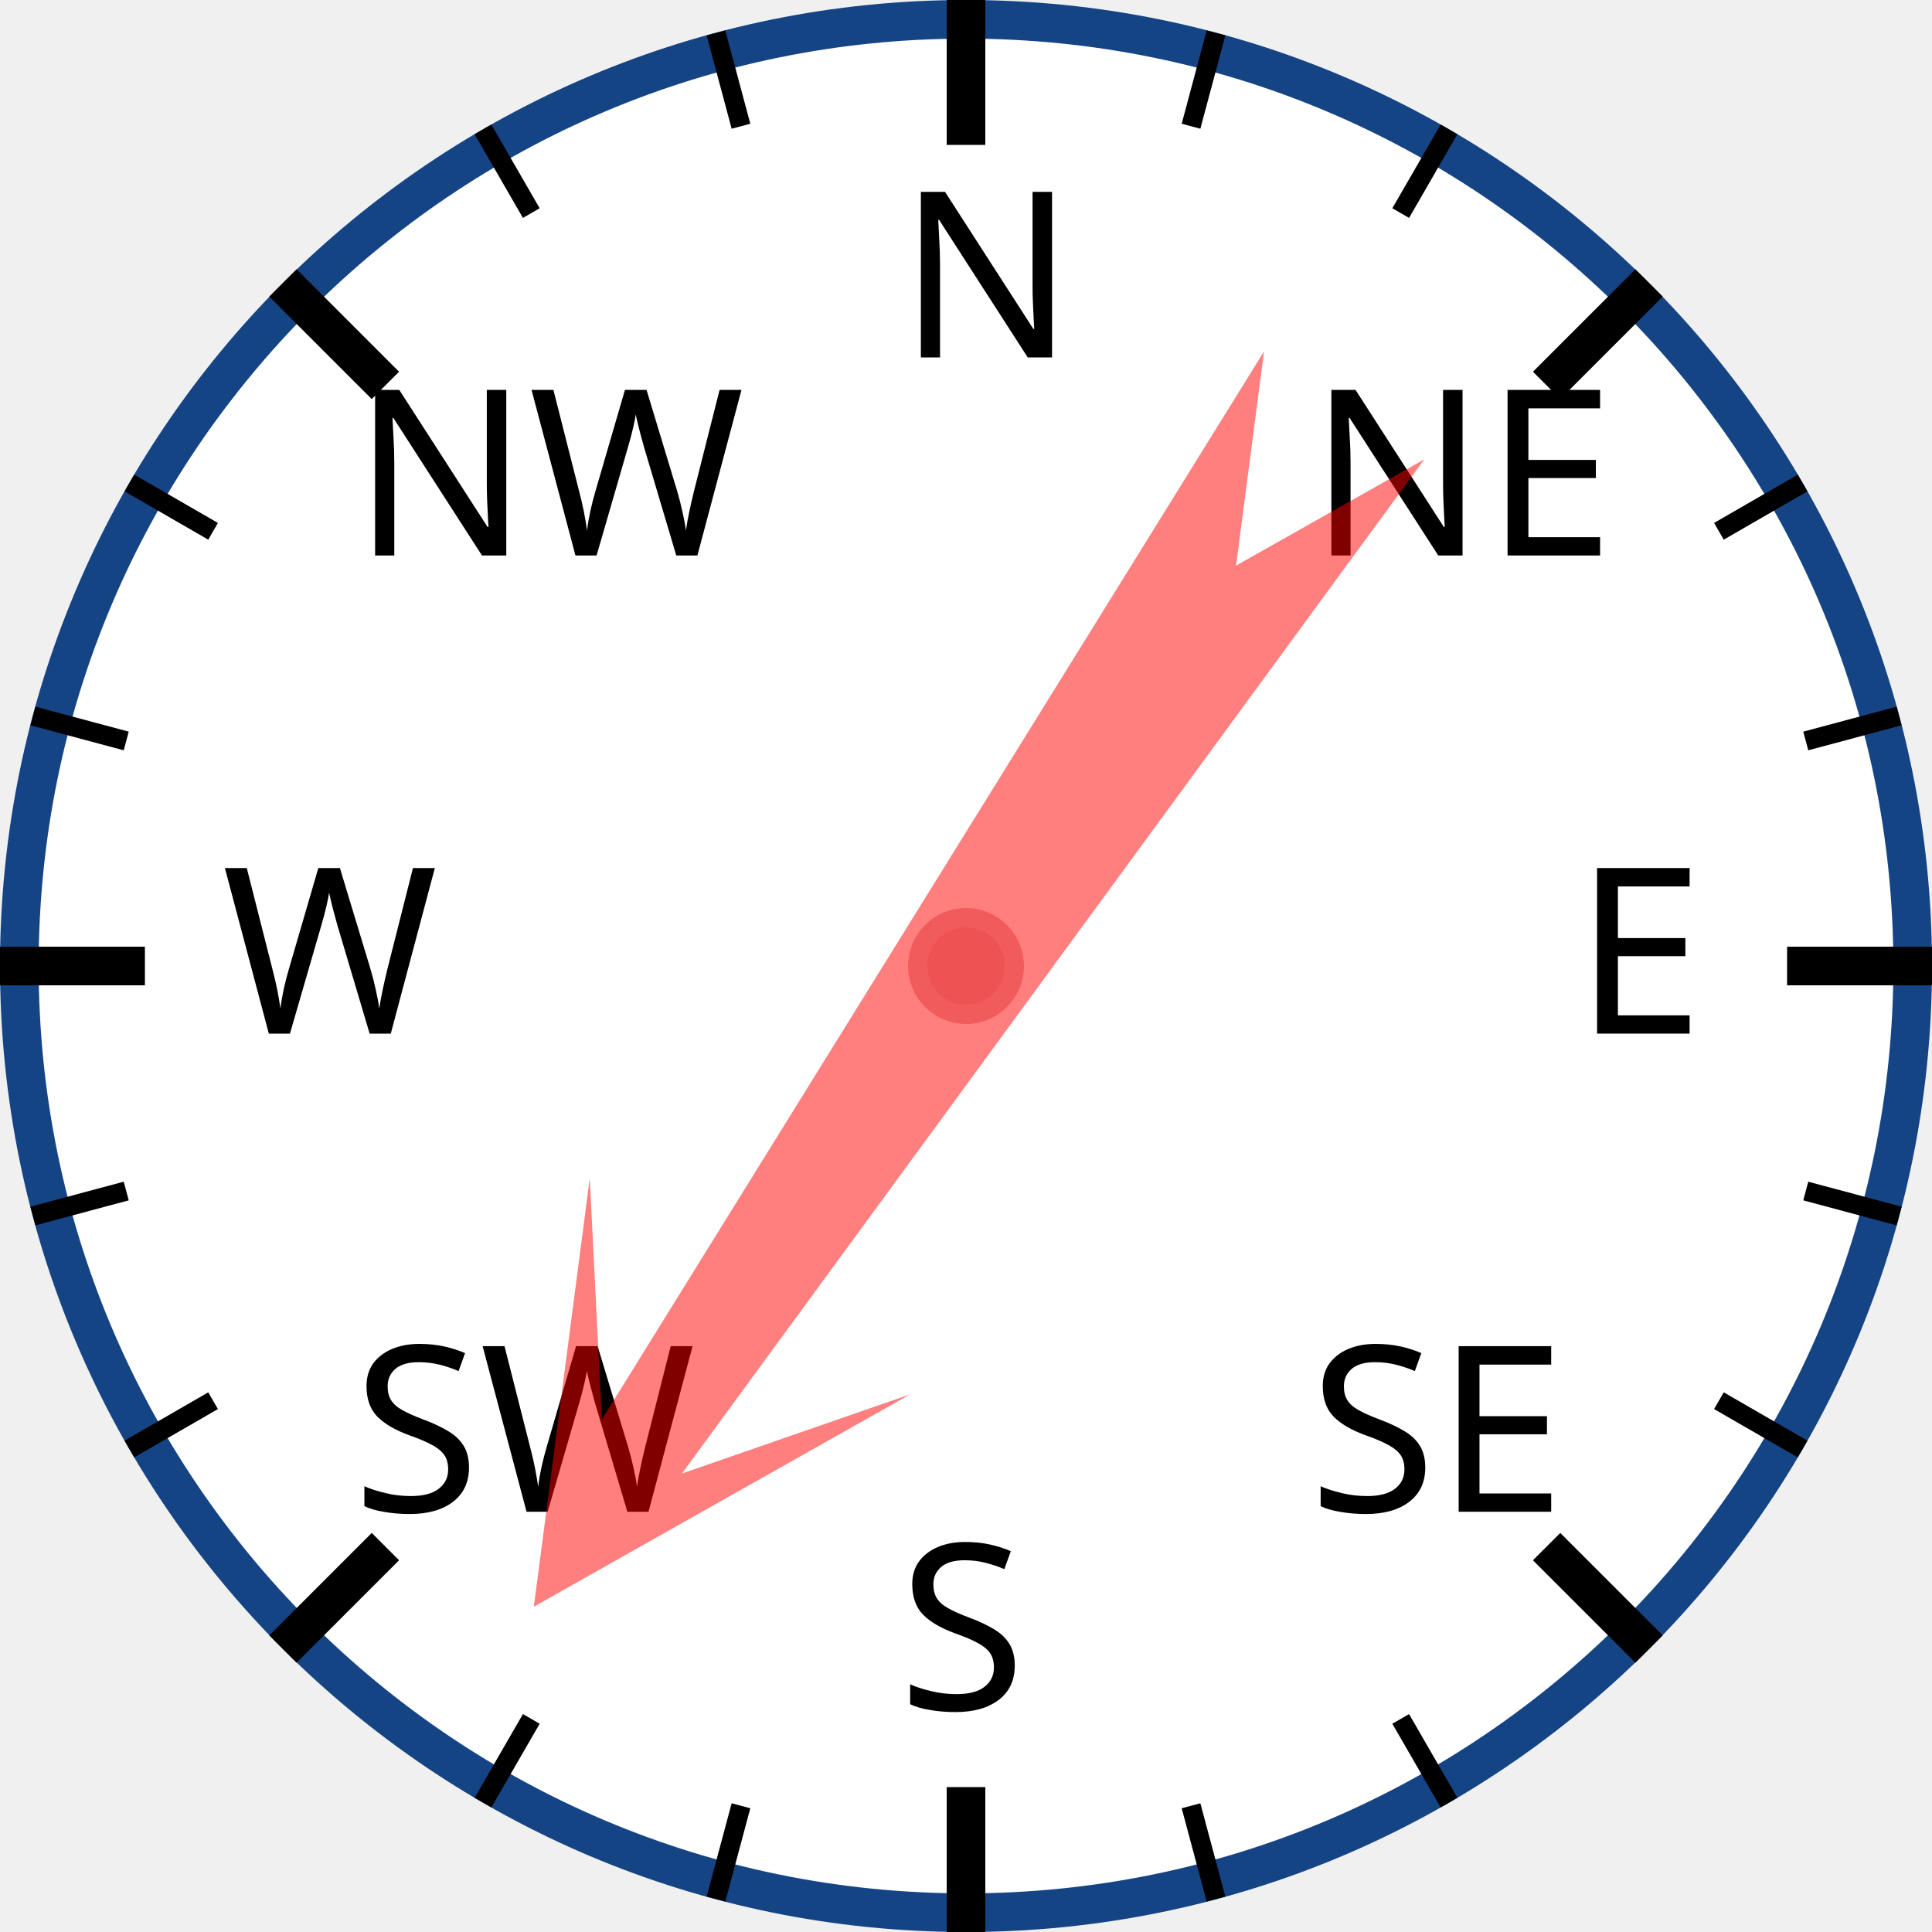
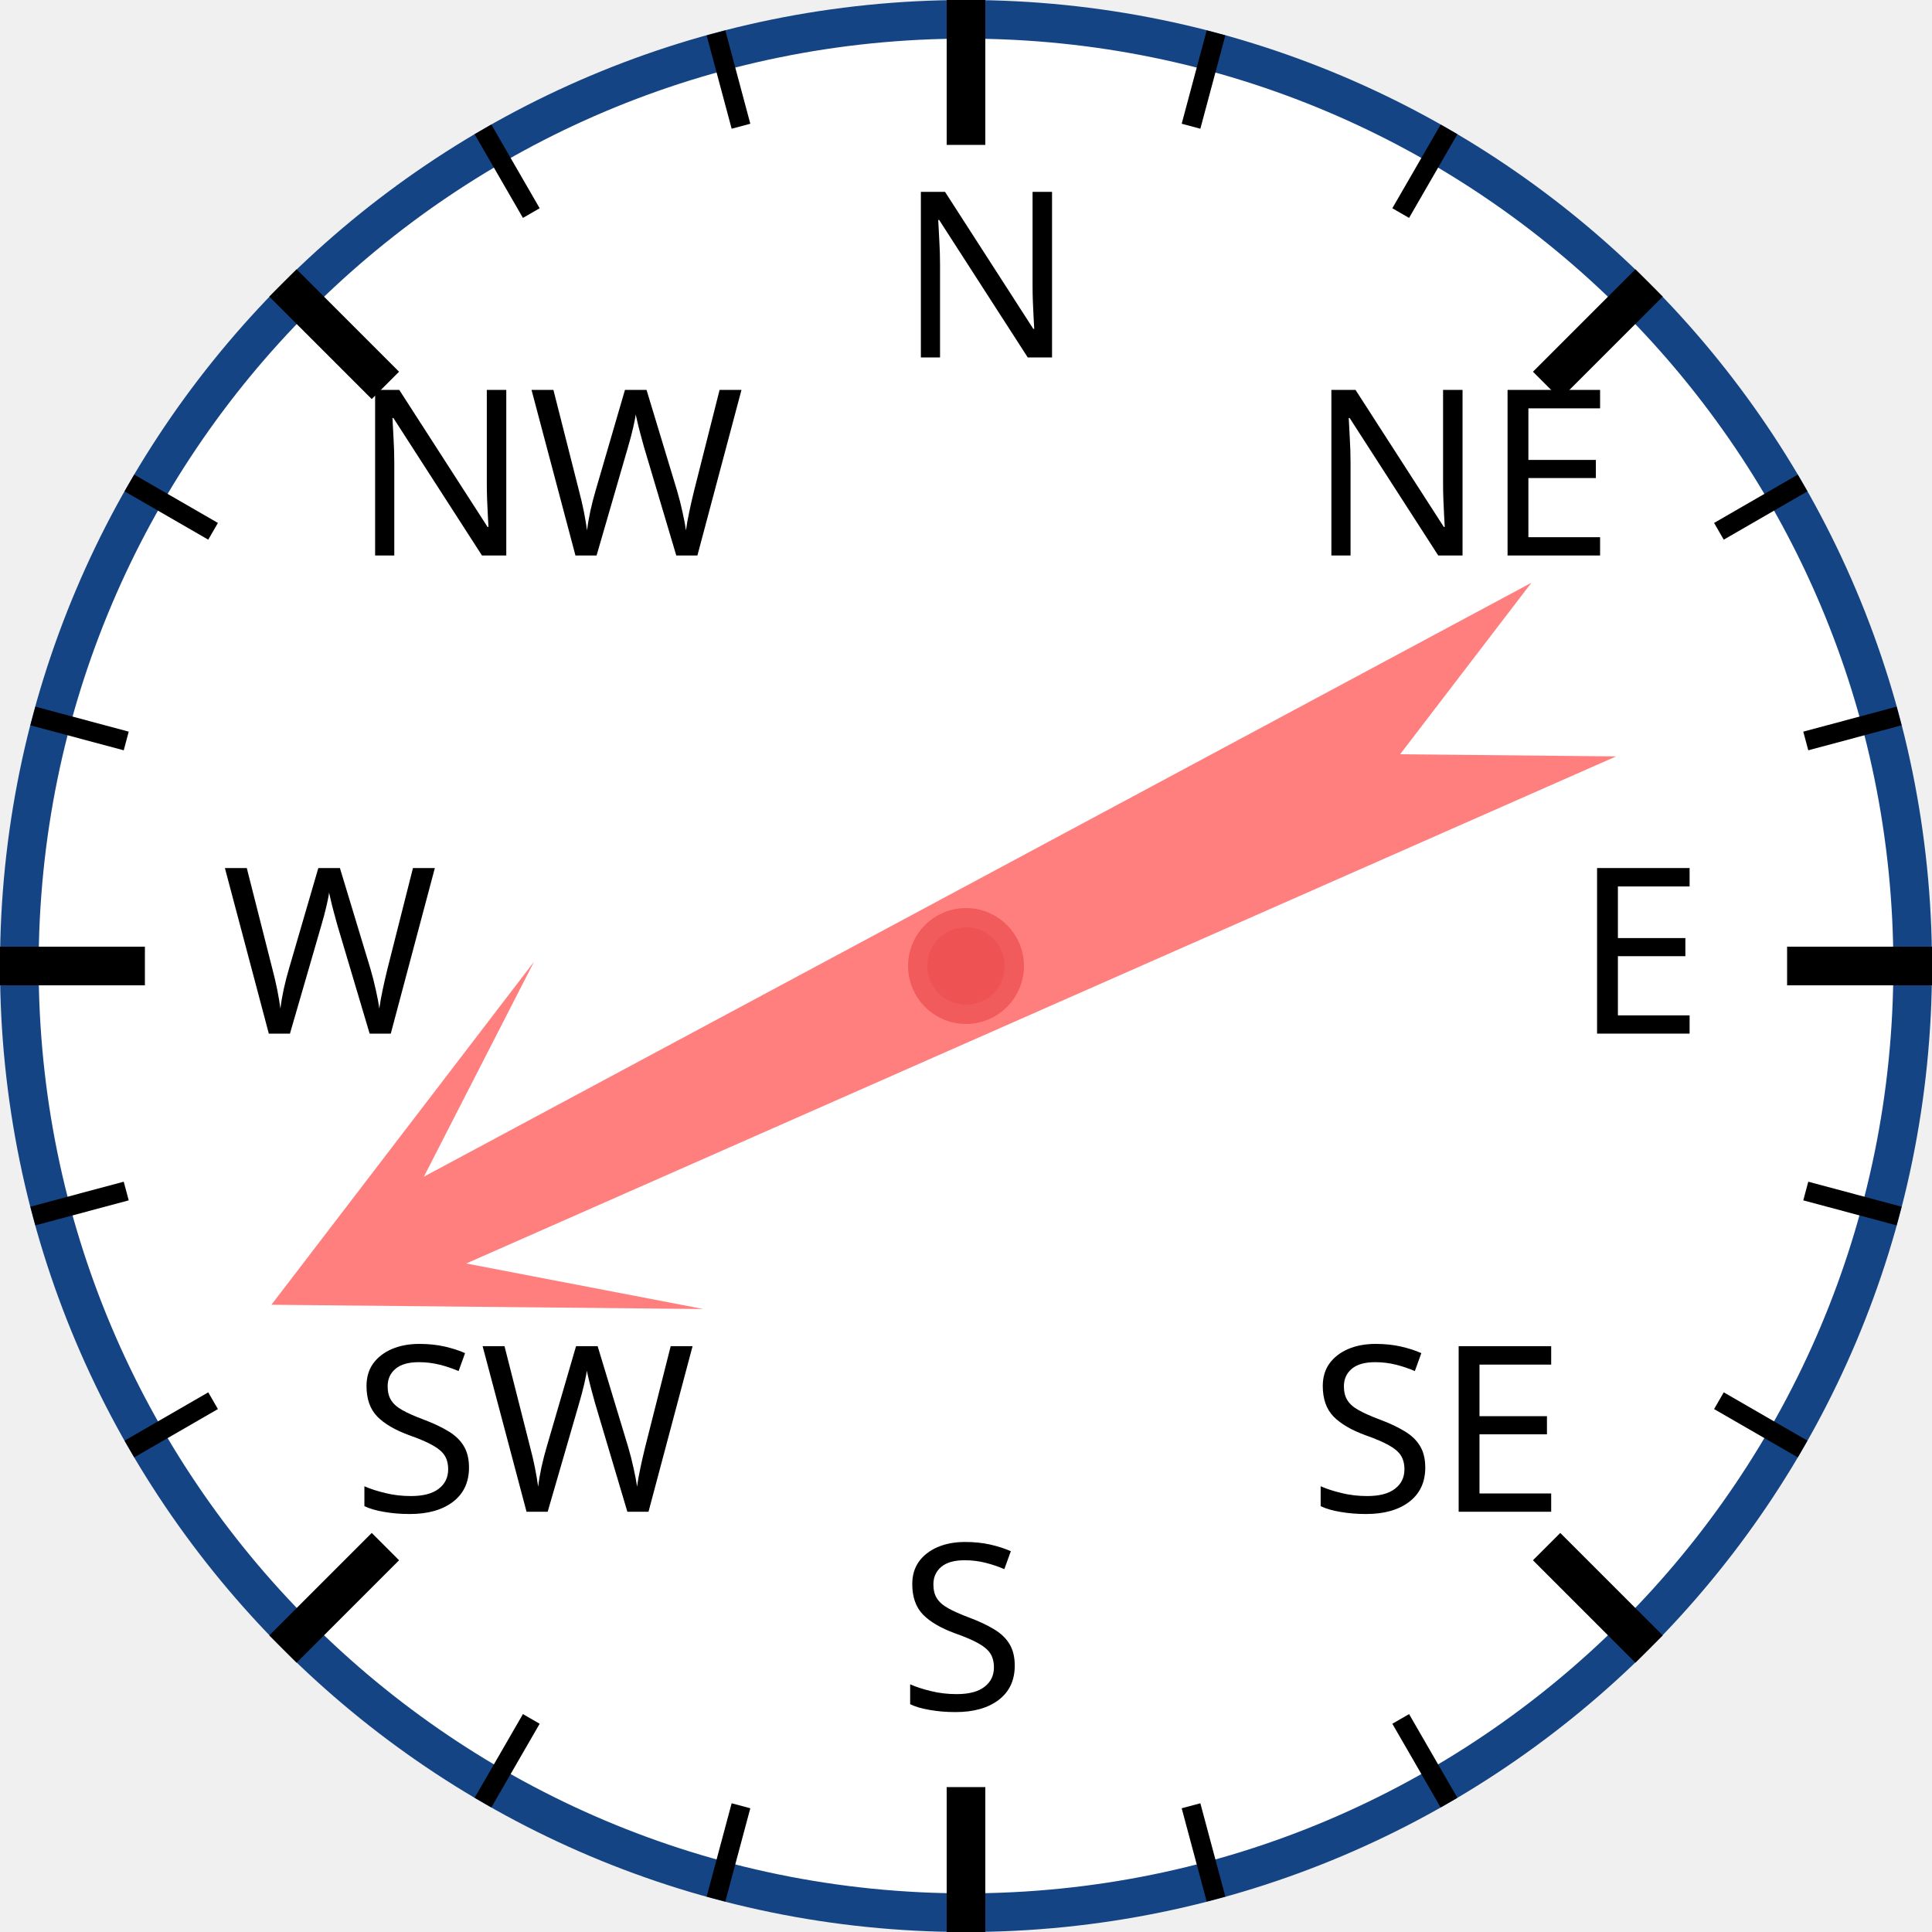
<svg xmlns="http://www.w3.org/2000/svg" width="120px" height="120px" viewBox="0 0 200 200">
  <circle cx="100" cy="100" r="98" style="fill: white; stroke: #154485; stroke-width: 4;" />
  <text x="93.0" y="37.0" style="font-family: sans-serif; font-size: 18pt;">N</text>
  <line x1="100.0" y1="0.0" x2="100.0" y2="15.0" style="stroke: black; stroke-width: 4;" />
  <line x1="74.118" y1="3.407" x2="76.706" y2="13.067" style="stroke: black; stroke-width: 2;" />
  <line x1="50" y1="13.397" x2="55" y2="22.058" style="stroke: black; stroke-width: 2;" />
  <text x="36.503" y="57.503" style="font-family: sans-serif; font-size: 18pt;">NW</text>
  <line x1="29.289" y1="29.289" x2="39.896" y2="39.896" style="stroke: black; stroke-width: 4;" />
  <line x1="13.397" y1="50" x2="22.058" y2="55" style="stroke: black; stroke-width: 2;" />
  <line x1="3.407" y1="74.118" x2="13.067" y2="76.706" style="stroke: black; stroke-width: 2;" />
  <text x="23.0" y="107.0" style="font-family: sans-serif; font-size: 18pt;">W</text>
  <line x1="0.0" y1="100.0" x2="15.0" y2="100.0" style="stroke: black; stroke-width: 4;" />
  <line x1="3.407" y1="125.882" x2="13.067" y2="123.294" style="stroke: black; stroke-width: 2;" />
  <line x1="13.397" y1="150" x2="22.058" y2="145" style="stroke: black; stroke-width: 2;" />
  <text x="36.503" y="156.497" style="font-family: sans-serif; font-size: 18pt;">SW</text>
  <line x1="29.289" y1="170.711" x2="39.896" y2="160.104" style="stroke: black; stroke-width: 4;" />
  <line x1="50" y1="186.603" x2="55" y2="177.942" style="stroke: black; stroke-width: 2;" />
  <line x1="74.118" y1="196.593" x2="76.706" y2="186.933" style="stroke: black; stroke-width: 2;" />
  <text x="93" y="177.0" style="font-family: sans-serif; font-size: 18pt;">S</text>
  <line x1="100" y1="200.0" x2="100" y2="185.0" style="stroke: black; stroke-width: 4;" />
  <line x1="125.882" y1="196.593" x2="123.294" y2="186.933" style="stroke: black; stroke-width: 2;" />
  <line x1="150.0" y1="186.603" x2="145.0" y2="177.942" style="stroke: black; stroke-width: 2;" />
  <text x="135.497" y="156.497" style="font-family: sans-serif; font-size: 18pt;">SE</text>
  <line x1="170.711" y1="170.711" x2="160.104" y2="160.104" style="stroke: black; stroke-width: 4;" />
  <line x1="186.603" y1="150" x2="177.942" y2="145" style="stroke: black; stroke-width: 2;" />
  <line x1="196.593" y1="125.882" x2="186.933" y2="123.294" style="stroke: black; stroke-width: 2;" />
  <text x="163.0" y="107" style="font-family: sans-serif; font-size: 18pt;">E</text>
  <line x1="200.0" y1="100" x2="185.0" y2="100" style="stroke: black; stroke-width: 4;" />
  <line x1="196.593" y1="74.118" x2="186.933" y2="76.706" style="stroke: black; stroke-width: 2;" />
  <line x1="186.603" y1="50" x2="177.942" y2="55" style="stroke: black; stroke-width: 2;" />
  <text x="135.497" y="57.503" style="font-family: sans-serif; font-size: 18pt;">NE</text>
  <line x1="170.711" y1="29.289" x2="160.104" y2="39.896" style="stroke: black; stroke-width: 4;" />
  <line x1="150" y1="13.397" x2="145" y2="22.058" style="stroke: black; stroke-width: 2;" />
  <line x1="125.882" y1="3.407" x2="123.294" y2="13.067" style="stroke: black; stroke-width: 2;" />
-   <polygon points="100 20 120 60 105 40 110 170 100 150 90 170 95 40 80 60" style="fill: red; fill-opacity: 0.5;" transform="rotate(214,100,100)" />
+   <polygon points="100 20 120 60 105 40 110 170 100 150 90 170 95 40 80 60" style="fill: red; fill-opacity: 0.5;" transform="rotate(244,100,100)" />
  <circle cx="100" cy="100" r="5" style="fill: #EE5252; stroke: #F25B5B; stroke-width: 2;" />
</svg>
